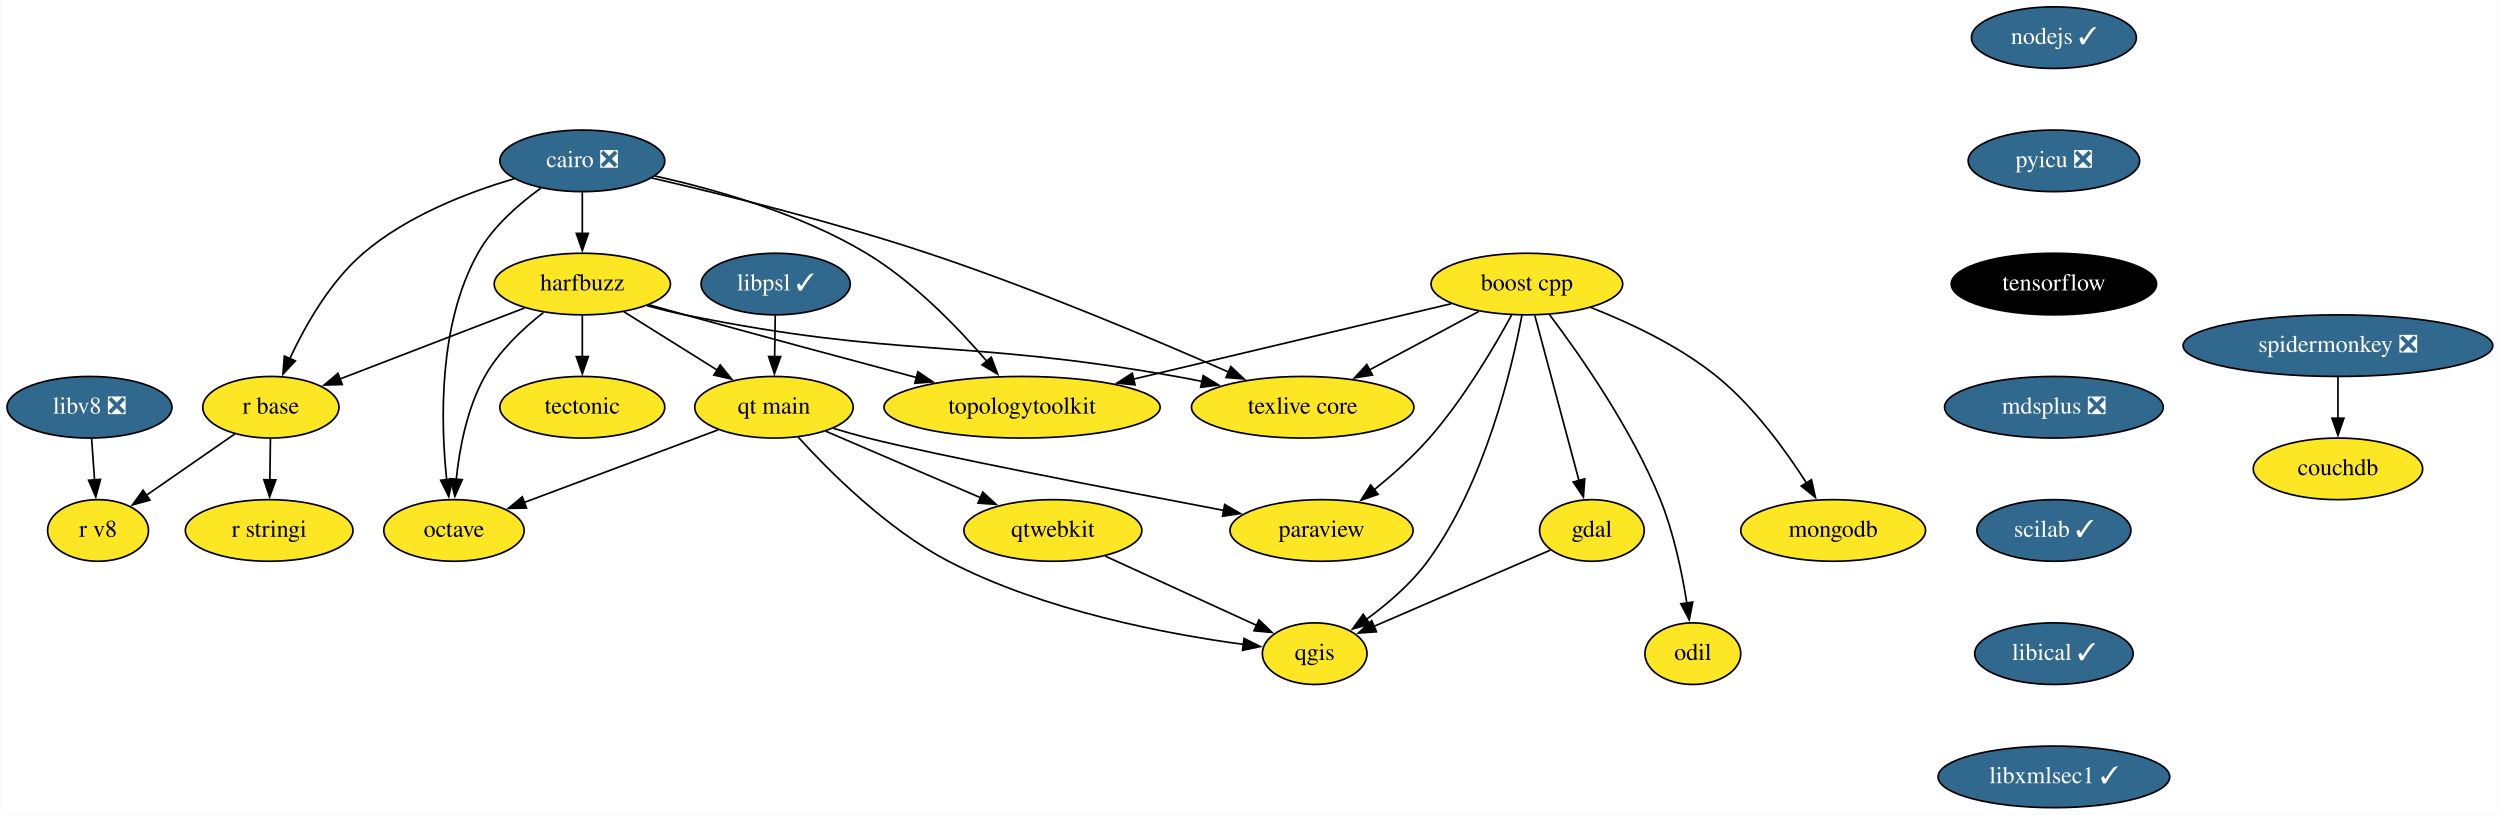
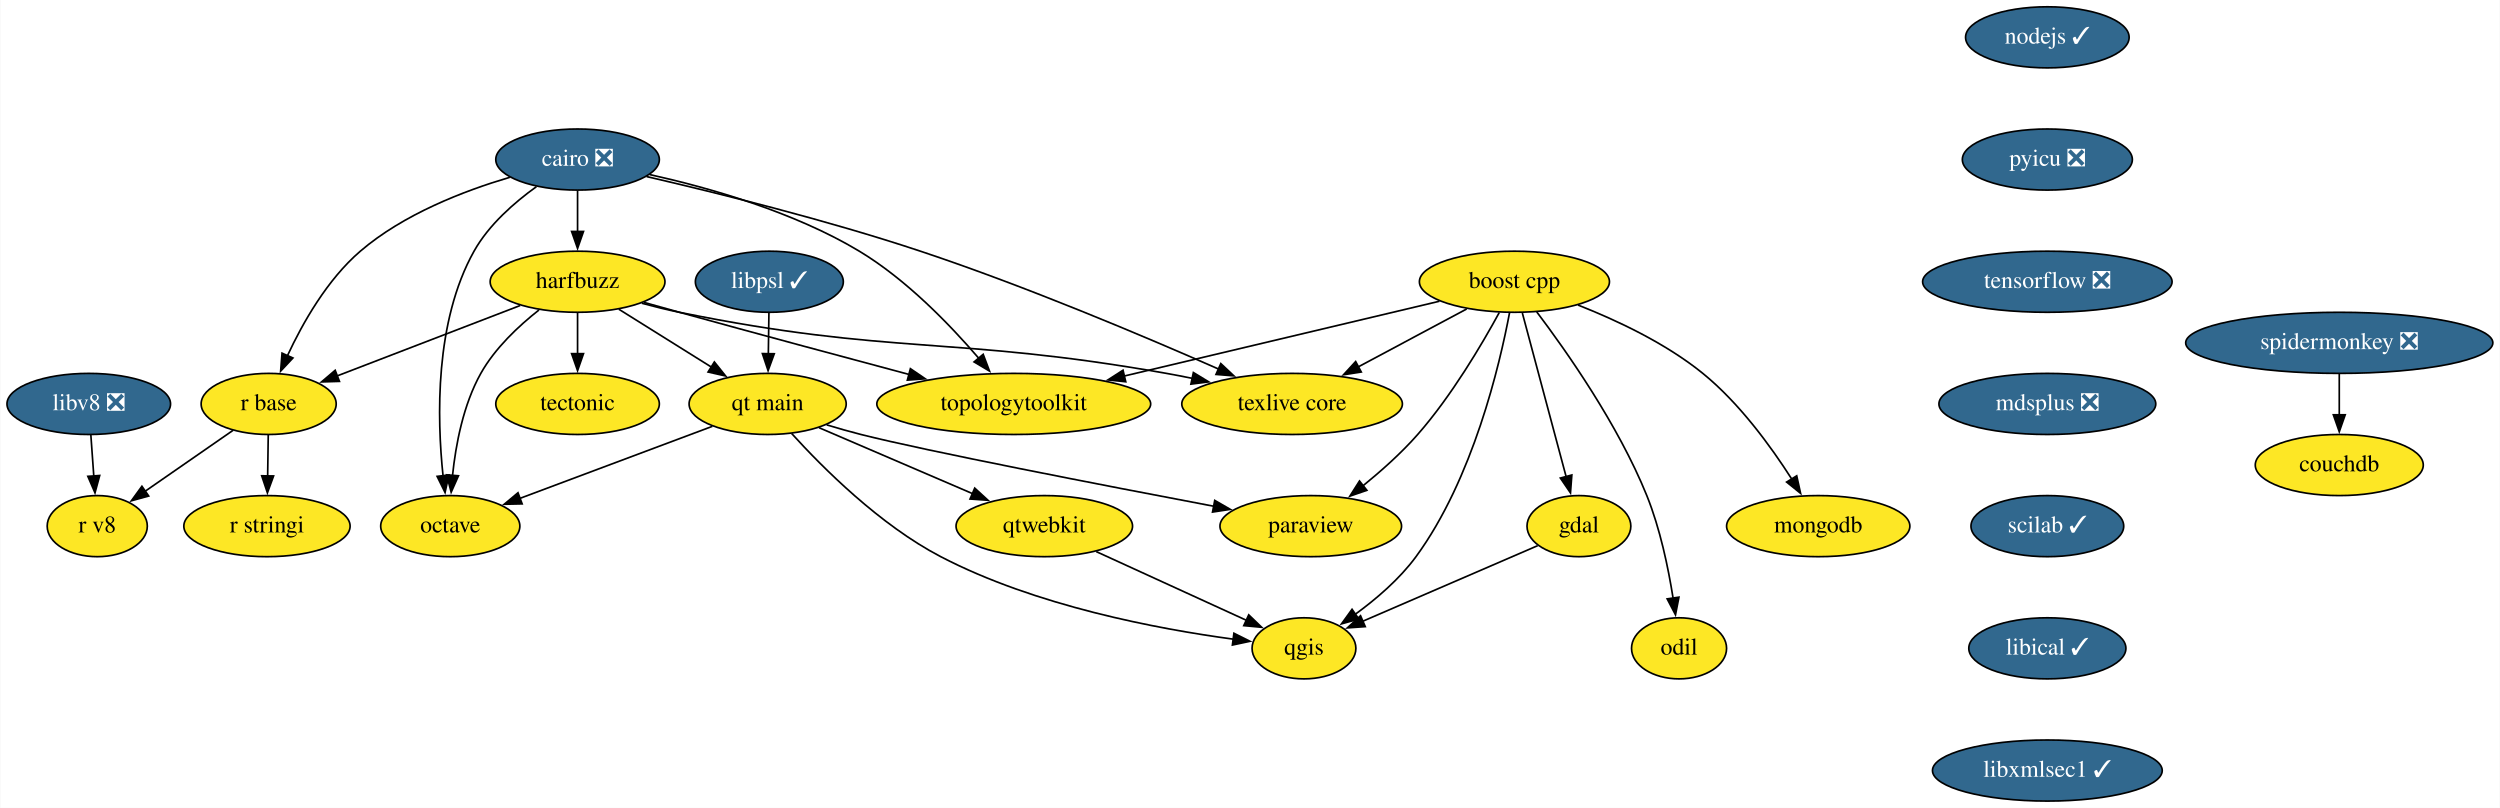
- <svg xmlns="http://www.w3.org/2000/svg" xmlns:xlink="http://www.w3.org/1999/xlink" width="1461pt" height="476pt" viewBox="0.00 0.00 1460.60 476.00">
+ <svg xmlns="http://www.w3.org/2000/svg" xmlns:xlink="http://www.w3.org/1999/xlink" width="1473pt" height="476pt" viewBox="0.00 0.00 1472.60 476.00">
  <g id="graph0" class="graph" transform="scale(1 1) rotate(0) translate(4 472)">
-     <polygon fill="white" stroke="none" points="-4,4 -4,-472 1456.6,-472 1456.6,4 -4,4" />
+     <polygon fill="white" stroke="none" points="-4,4 -4,-472 1468.6,-472 1468.6,4 -4,4" />
    <g id="node1" class="node">
      <g id="a_node1">
        <a xlink:href="https://github.com/conda-forge/boost-cpp-feedstock" xlink:title="boost cpp">
          <ellipse fill="#fde725" stroke="black" cx="888.1" cy="-306" rx="56" ry="18" />
          <text text-anchor="middle" x="888.1" y="-302.3" font-family="Times,serif" font-size="14.00">boost cpp</text>
        </a>
      </g>
    </g>
    <g id="node2" class="node">
      <g id="a_node2">
        <a xlink:href="https://github.com/conda-forge/gdal-feedstock" xlink:title="gdal">
          <ellipse fill="#fde725" stroke="black" cx="926.1" cy="-162" rx="30.59" ry="18" />
          <text text-anchor="middle" x="926.1" y="-158.3" font-family="Times,serif" font-size="14.00">gdal</text>
        </a>
      </g>
    </g>
    <g id="edge1" class="edge">
      <path fill="none" stroke="black" d="M892.76,-287.59C899.2,-263.5 910.91,-219.75 918.59,-191.03" />
      <polygon fill="black" stroke="black" points="921.92,-192.14 921.13,-181.57 915.16,-190.33 921.92,-192.14" />
    </g>
    <g id="node3" class="node">
      <g id="a_node3">
        <a xlink:href="https://github.com/conda-forge/paraview-feedstock" xlink:title="paraview">
          <ellipse fill="#fde725" stroke="black" cx="768.1" cy="-162" rx="53.5" ry="18" />
          <text text-anchor="middle" x="768.1" y="-158.3" font-family="Times,serif" font-size="14.00">paraview</text>
        </a>
      </g>
    </g>
    <g id="edge2" class="edge">
      <path fill="none" stroke="black" d="M879.18,-287.88C868.98,-269.15 851.07,-238.75 831.1,-216 821.52,-205.09 809.62,-194.5 798.76,-185.68" />
      <polygon fill="black" stroke="black" points="801.16,-183.12 791.14,-179.67 796.82,-188.61 801.16,-183.12" />
    </g>
    <g id="node4" class="node">
      <g id="a_node4">
        <a xlink:href="https://github.com/conda-forge/qgis-feedstock" xlink:title="qgis">
          <ellipse fill="#fde725" stroke="black" cx="764.1" cy="-90" rx="30.59" ry="18" />
          <text text-anchor="middle" x="764.1" y="-86.3" font-family="Times,serif" font-size="14.00">qgis</text>
        </a>
      </g>
    </g>
    <g id="edge3" class="edge">
      <path fill="none" stroke="black" d="M885.27,-287.98C879.42,-256.86 863.64,-189.77 830.1,-144 820.4,-130.78 806.62,-119.01 794.16,-109.95" />
      <polygon fill="black" stroke="black" points="796.43,-107.26 786.22,-104.43 792.43,-113.01 796.43,-107.26" />
    </g>
    <g id="node5" class="node">
      <g id="a_node5">
        <a xlink:href="https://github.com/conda-forge/texlive-core-feedstock" xlink:title="texlive core">
          <ellipse fill="#fde725" stroke="black" cx="757.1" cy="-234" rx="65" ry="18" />
          <text text-anchor="middle" x="757.1" y="-230.3" font-family="Times,serif" font-size="14.00">texlive core</text>
        </a>
      </g>
    </g>
    <g id="edge4" class="edge">
      <path fill="none" stroke="black" d="M859.99,-289.98C841.34,-280.02 816.61,-266.8 796.06,-255.82" />
      <polygon fill="black" stroke="black" points="797.86,-252.82 787.39,-251.19 794.56,-258.99 797.86,-252.82" />
    </g>
    <g id="node6" class="node">
      <g id="a_node6">
        <a xlink:href="https://github.com/conda-forge/mongodb-feedstock" xlink:title="mongodb">
          <ellipse fill="#fde725" stroke="black" cx="1067.1" cy="-162" rx="54" ry="18" />
          <text text-anchor="middle" x="1067.1" y="-158.3" font-family="Times,serif" font-size="14.00">mongodb</text>
        </a>
      </g>
    </g>
    <g id="edge5" class="edge">
      <path fill="none" stroke="black" d="M925.59,-292.25C948.38,-283.3 977.21,-269.77 999.1,-252 1020.59,-234.55 1039.22,-208.97 1051.51,-189.71" />
      <polygon fill="black" stroke="black" points="1054.42,-191.65 1056.71,-181.31 1048.47,-187.97 1054.42,-191.65" />
    </g>
    <g id="node7" class="node">
      <g id="a_node7">
        <a xlink:href="https://github.com/conda-forge/topologytoolkit-feedstock" xlink:title="topologytoolkit">
          <ellipse fill="#fde725" stroke="black" cx="593.1" cy="-234" rx="80.69" ry="18" />
          <text text-anchor="middle" x="593.1" y="-230.3" font-family="Times,serif" font-size="14.00">topologytoolkit</text>
        </a>
      </g>
    </g>
    <g id="edge6" class="edge">
      <path fill="none" stroke="black" d="M843.93,-294.52C794.66,-282.83 714.46,-263.8 658.04,-250.41" />
      <polygon fill="black" stroke="black" points="659.1,-247.06 648.56,-248.16 657.48,-253.88 659.1,-247.06" />
    </g>
    <g id="node8" class="node">
      <g id="a_node8">
        <a xlink:href="https://github.com/conda-forge/odil-feedstock" xlink:title="odil">
          <ellipse fill="#fde725" stroke="black" cx="985.1" cy="-90" rx="28" ry="18" />
          <text text-anchor="middle" x="985.1" y="-86.3" font-family="Times,serif" font-size="14.00">odil</text>
        </a>
      </g>
    </g>
    <g id="edge7" class="edge">
      <path fill="none" stroke="black" d="M901.24,-288.24C918.68,-265.17 949.23,-221.74 966.1,-180 973.94,-160.6 978.75,-137.45 981.57,-119.63" />
      <polygon fill="black" stroke="black" points="985.03,-120.15 983,-109.75 978.1,-119.14 985.03,-120.15" />
    </g>
    <g id="edge8" class="edge">
      <path fill="none" stroke="black" d="M901.84,-150.52C874.44,-138.68 829.64,-119.32 798.6,-105.91" />
      <polygon fill="black" stroke="black" points="800.21,-102.79 789.64,-102.04 797.43,-109.22 800.21,-102.79" />
    </g>
    <g id="node9" class="node">
      <g id="a_node9">
        <a xlink:href="https://github.com/conda-forge/cairo-feedstock/pull/69" xlink:title="cairo ❎">
          <ellipse fill="#31688e" stroke="black" cx="336.1" cy="-378" rx="48.19" ry="18" />
          <text text-anchor="middle" x="336.1" y="-374.3" font-family="Times,serif" font-size="14.00" fill="white">cairo ❎</text>
        </a>
      </g>
    </g>
    <g id="edge9" class="edge">
      <path fill="none" stroke="black" d="M376.79,-367.96C417.91,-358.44 483.05,-342.32 538.1,-324 600.33,-303.29 670.22,-273.75 713.94,-254.48" />
      <polygon fill="black" stroke="black" points="715.1,-257.79 722.82,-250.54 712.26,-251.39 715.1,-257.79" />
    </g>
    <g id="edge10" class="edge">
      <path fill="none" stroke="black" d="M378.61,-369.14C413.57,-361.38 463.47,-347.24 502.1,-324 529.72,-307.38 555.41,-280.8 572.41,-261" />
      <polygon fill="black" stroke="black" points="575.09,-263.25 578.83,-253.34 569.72,-258.76 575.09,-263.25" />
    </g>
    <g id="node10" class="node">
      <g id="a_node10">
        <a xlink:href="https://github.com/conda-forge/harfbuzz-feedstock" xlink:title="harfbuzz">
          <ellipse fill="#fde725" stroke="black" cx="336.1" cy="-306" rx="51.5" ry="18" />
          <text text-anchor="middle" x="336.1" y="-302.3" font-family="Times,serif" font-size="14.00">harfbuzz</text>
        </a>
      </g>
    </g>
    <g id="edge11" class="edge">
      <path fill="none" stroke="black" d="M336.1,-359.7C336.1,-352.41 336.1,-343.73 336.1,-335.54" />
      <polygon fill="black" stroke="black" points="339.6,-335.62 336.1,-325.62 332.6,-335.62 339.6,-335.62" />
    </g>
    <g id="node11" class="node">
      <g id="a_node11">
        <a xlink:href="https://github.com/conda-forge/octave-feedstock" xlink:title="octave">
          <ellipse fill="#fde725" stroke="black" cx="261.1" cy="-162" rx="41" ry="18" />
          <text text-anchor="middle" x="261.1" y="-158.3" font-family="Times,serif" font-size="14.00">octave</text>
        </a>
      </g>
    </g>
    <g id="edge12" class="edge">
      <path fill="none" stroke="black" d="M311.87,-362.03C298.88,-352.71 283.8,-339.55 275.1,-324 251.91,-282.57 253.26,-225.57 256.84,-191.68" />
      <polygon fill="black" stroke="black" points="260.3,-192.16 258.03,-181.81 253.35,-191.32 260.3,-192.16" />
    </g>
    <g id="node12" class="node">
      <g id="a_node12">
        <a xlink:href="https://github.com/conda-forge/r-base-feedstock" xlink:title="r base">
          <ellipse fill="#fde725" stroke="black" cx="154.1" cy="-234" rx="39.79" ry="18" />
          <text text-anchor="middle" x="154.1" y="-230.3" font-family="Times,serif" font-size="14.00">r base</text>
        </a>
      </g>
    </g>
    <g id="edge13" class="edge">
      <path fill="none" stroke="black" d="M296.23,-367.55C269.03,-359.52 233.47,-345.77 208.1,-324 188.63,-307.3 174.15,-281.76 165.11,-262.32" />
      <polygon fill="black" stroke="black" points="168.39,-261.08 161.15,-253.34 161.98,-263.91 168.39,-261.08" />
    </g>
    <g id="edge14" class="edge">
      <path fill="none" stroke="black" d="M373.97,-293.33C381.27,-291.35 388.88,-289.47 396.1,-288 522.08,-262.4 556.51,-274.42 683.1,-252 688.05,-251.12 693.17,-250.13 698.3,-249.07" />
      <polygon fill="black" stroke="black" points="698.94,-252.51 707.99,-247 697.48,-245.67 698.94,-252.51" />
    </g>
    <g id="edge15" class="edge">
      <path fill="none" stroke="black" d="M375.13,-293.86C382.11,-291.89 389.31,-289.87 396.1,-288 441.5,-275.46 492.9,-261.65 531.81,-251.26" />
      <polygon fill="black" stroke="black" points="532.21,-254.78 540.97,-248.82 530.41,-248.02 532.21,-254.78" />
    </g>
    <g id="edge16" class="edge">
      <path fill="none" stroke="black" d="M313.37,-289.37C301.36,-279.93 287.42,-266.85 279.1,-252 268.78,-233.59 264.33,-210.09 262.43,-191.86" />
      <polygon fill="black" stroke="black" points="265.93,-191.67 261.63,-181.99 258.95,-192.24 265.93,-191.67" />
    </g>
    <g id="edge17" class="edge">
      <path fill="none" stroke="black" d="M302.29,-292C271.72,-280.24 226.67,-262.91 194.27,-250.45" />
      <polygon fill="black" stroke="black" points="195.81,-247.29 185.22,-246.97 193.29,-253.83 195.81,-247.29" />
    </g>
    <g id="node13" class="node">
      <g id="a_node13">
        <a xlink:href="https://github.com/conda-forge/tectonic-feedstock" xlink:title="tectonic">
          <ellipse fill="#fde725" stroke="black" cx="336.1" cy="-234" rx="48.19" ry="18" />
          <text text-anchor="middle" x="336.1" y="-230.3" font-family="Times,serif" font-size="14.00">tectonic</text>
        </a>
      </g>
    </g>
    <g id="edge18" class="edge">
      <path fill="none" stroke="black" d="M336.1,-287.7C336.1,-280.41 336.1,-271.73 336.1,-263.54" />
      <polygon fill="black" stroke="black" points="339.6,-263.62 336.1,-253.62 332.6,-263.62 339.6,-263.62" />
    </g>
    <g id="node14" class="node">
      <g id="a_node14">
        <a xlink:href="https://github.com/conda-forge/qt-main-feedstock" xlink:title="qt main">
          <ellipse fill="#fde725" stroke="black" cx="448.1" cy="-234" rx="46.29" ry="18" />
          <text text-anchor="middle" x="448.1" y="-230.3" font-family="Times,serif" font-size="14.00">qt main</text>
        </a>
      </g>
    </g>
    <g id="edge19" class="edge">
      <path fill="none" stroke="black" d="M360.4,-289.81C376.47,-279.77 397.73,-266.48 415.29,-255.5" />
      <polygon fill="black" stroke="black" points="416.7,-258.75 423.32,-250.48 412.99,-252.81 416.7,-258.75" />
    </g>
    <g id="node15" class="node">
      <g id="a_node15">
        <a xlink:href="https://github.com/conda-forge/r-stringi-feedstock" xlink:title="r stringi">
          <ellipse fill="#fde725" stroke="black" cx="153.1" cy="-162" rx="48.99" ry="18" />
          <text text-anchor="middle" x="153.1" y="-158.3" font-family="Times,serif" font-size="14.00">r stringi</text>
        </a>
      </g>
    </g>
    <g id="edge20" class="edge">
      <path fill="none" stroke="black" d="M153.85,-215.7C153.74,-208.41 153.62,-199.73 153.5,-191.54" />
      <polygon fill="black" stroke="black" points="157,-191.57 153.36,-181.62 150,-191.67 157,-191.57" />
    </g>
    <g id="node16" class="node">
      <g id="a_node16">
        <a xlink:href="https://github.com/conda-forge/r-v8-feedstock" xlink:title="r v8">
          <ellipse fill="#fde725" stroke="black" cx="53.1" cy="-162" rx="29.5" ry="18" />
          <text text-anchor="middle" x="53.1" y="-158.3" font-family="Times,serif" font-size="14.00">r v8</text>
        </a>
      </g>
    </g>
    <g id="edge21" class="edge">
      <path fill="none" stroke="black" d="M133.17,-218.5C118.1,-208.05 97.6,-193.85 81.12,-182.42" />
      <polygon fill="black" stroke="black" points="83.41,-179.75 73.2,-176.93 79.42,-185.5 83.41,-179.75" />
    </g>
    <g id="edge22" class="edge">
      <path fill="none" stroke="black" d="M482.86,-221.67C489.54,-219.66 496.51,-217.67 503.1,-216 541.68,-206.21 645.54,-186.11 711.19,-173.67" />
      <polygon fill="black" stroke="black" points="711.52,-177.17 720.69,-171.88 710.22,-170.29 711.52,-177.17" />
    </g>
    <g id="edge23" class="edge">
      <path fill="none" stroke="black" d="M462.25,-216.57C480.52,-196.43 514.24,-162.67 550.1,-144 605.72,-115.03 677.81,-101.43 722.5,-95.4" />
      <polygon fill="black" stroke="black" points="722.82,-98.89 732.29,-94.15 721.93,-91.94 722.82,-98.89" />
    </g>
    <g id="edge24" class="edge">
      <path fill="none" stroke="black" d="M415.52,-220.81C383.99,-209 336.07,-191.06 301.98,-178.31" />
      <polygon fill="black" stroke="black" points="303.45,-175.12 292.86,-174.89 301,-181.67 303.45,-175.12" />
    </g>
    <g id="node17" class="node">
      <g id="a_node17">
        <a xlink:href="https://github.com/conda-forge/qtwebkit-feedstock" xlink:title="qtwebkit">
          <ellipse fill="#fde725" stroke="black" cx="611.1" cy="-162" rx="52" ry="18" />
          <text text-anchor="middle" x="611.1" y="-158.3" font-family="Times,serif" font-size="14.00">qtwebkit</text>
        </a>
      </g>
    </g>
    <g id="edge25" class="edge">
      <path fill="none" stroke="black" d="M478.37,-220C503.84,-209.06 540.54,-193.3 568.89,-181.12" />
      <polygon fill="black" stroke="black" points="570.11,-184.41 577.92,-177.25 567.35,-177.98 570.11,-184.41" />
    </g>
    <g id="edge27" class="edge">
      <path fill="none" stroke="black" d="M641.69,-147C667.29,-135.29 703.77,-118.6 730.24,-106.49" />
      <polygon fill="black" stroke="black" points="731.55,-109.74 739.18,-102.4 728.63,-103.38 731.55,-109.74" />
    </g>
    <g id="node18" class="node">
      <g id="a_node18">
        <a xlink:href="https://github.com/conda-forge/nodejs-feedstock/pull/306" xlink:title="nodejs ✓">
-           <ellipse fill="#31688e" stroke="black" cx="1196.1" cy="-450" rx="48.19" ry="18" />
-           <text text-anchor="middle" x="1196.1" y="-446.3" font-family="Times,serif" font-size="14.00" fill="white">nodejs ✓</text>
+           <ellipse fill="#31688e" stroke="black" cx="1202.1" cy="-450" rx="48.19" ry="18" />
+           <text text-anchor="middle" x="1202.1" y="-446.3" font-family="Times,serif" font-size="14.00" fill="white">nodejs ✓</text>
        </a>
      </g>
    </g>
    <g id="node19" class="node">
      <g id="a_node19">
        <a xlink:href="https://github.com/conda-forge/pyicu-feedstock/pull/44" xlink:title="pyicu ❎">
-           <ellipse fill="#31688e" stroke="black" cx="1196.1" cy="-378" rx="50.09" ry="18" />
-           <text text-anchor="middle" x="1196.1" y="-374.3" font-family="Times,serif" font-size="14.00" fill="white">pyicu ❎</text>
+           <ellipse fill="#31688e" stroke="black" cx="1202.1" cy="-378" rx="50.09" ry="18" />
+           <text text-anchor="middle" x="1202.1" y="-374.3" font-family="Times,serif" font-size="14.00" fill="white">pyicu ❎</text>
        </a>
      </g>
    </g>
    <g id="node20" class="node">
      <g id="a_node20">
-         <a xlink:href="https://github.com/conda-forge/tensorflow-feedstock" xlink:title="tensorflow">
-           <ellipse fill="#000000" stroke="black" cx="1196.1" cy="-306" rx="60" ry="18" />
-           <text text-anchor="middle" x="1196.1" y="-302.3" font-family="Times,serif" font-size="14.00" fill="white">tensorflow</text>
+         <a xlink:href="https://github.com/conda-forge/tensorflow-feedstock/pull/312" xlink:title="tensorflow ❎">
+           <ellipse fill="#31688e" stroke="black" cx="1202.1" cy="-306" rx="73.5" ry="18" />
+           <text text-anchor="middle" x="1202.1" y="-302.3" font-family="Times,serif" font-size="14.00" fill="white">tensorflow ❎</text>
        </a>
      </g>
    </g>
    <g id="node21" class="node">
      <g id="a_node21">
        <a xlink:href="https://github.com/conda-forge/mdsplus-feedstock/pull/30" xlink:title="mdsplus ❎">
-           <ellipse fill="#31688e" stroke="black" cx="1196.1" cy="-234" rx="63.89" ry="18" />
-           <text text-anchor="middle" x="1196.1" y="-230.3" font-family="Times,serif" font-size="14.00" fill="white">mdsplus ❎</text>
+           <ellipse fill="#31688e" stroke="black" cx="1202.1" cy="-234" rx="63.89" ry="18" />
+           <text text-anchor="middle" x="1202.1" y="-230.3" font-family="Times,serif" font-size="14.00" fill="white">mdsplus ❎</text>
        </a>
      </g>
    </g>
    <g id="node22" class="node">
      <g id="a_node22">
        <a xlink:href="https://github.com/conda-forge/scilab-feedstock/pull/40" xlink:title="scilab ✓">
-           <ellipse fill="#31688e" stroke="black" cx="1196.1" cy="-162" rx="45" ry="18" />
-           <text text-anchor="middle" x="1196.1" y="-158.3" font-family="Times,serif" font-size="14.00" fill="white">scilab ✓</text>
+           <ellipse fill="#31688e" stroke="black" cx="1202.1" cy="-162" rx="45" ry="18" />
+           <text text-anchor="middle" x="1202.1" y="-158.3" font-family="Times,serif" font-size="14.00" fill="white">scilab ✓</text>
        </a>
      </g>
    </g>
    <g id="node23" class="node">
      <g id="a_node23">
        <a xlink:href="https://github.com/conda-forge/libical-feedstock/pull/23" xlink:title="libical ✓">
-           <ellipse fill="#31688e" stroke="black" cx="1196.1" cy="-90" rx="46.29" ry="18" />
-           <text text-anchor="middle" x="1196.1" y="-86.3" font-family="Times,serif" font-size="14.00" fill="white">libical ✓</text>
+           <ellipse fill="#31688e" stroke="black" cx="1202.1" cy="-90" rx="46.29" ry="18" />
+           <text text-anchor="middle" x="1202.1" y="-86.3" font-family="Times,serif" font-size="14.00" fill="white">libical ✓</text>
        </a>
      </g>
    </g>
    <g id="node24" class="node">
      <g id="a_node24">
        <a xlink:href="https://github.com/conda-forge/libxmlsec1-feedstock/pull/24" xlink:title="libxmlsec1 ✓">
-           <ellipse fill="#31688e" stroke="black" cx="1196.1" cy="-18" rx="67.69" ry="18" />
-           <text text-anchor="middle" x="1196.1" y="-14.3" font-family="Times,serif" font-size="14.00" fill="white">libxmlsec1 ✓</text>
+           <ellipse fill="#31688e" stroke="black" cx="1202.1" cy="-18" rx="67.69" ry="18" />
+           <text text-anchor="middle" x="1202.1" y="-14.3" font-family="Times,serif" font-size="14.00" fill="white">libxmlsec1 ✓</text>
        </a>
      </g>
    </g>
    <g id="node25" class="node">
      <g id="a_node25">
        <a xlink:href="https://github.com/conda-forge/libv8-feedstock/pull/82" xlink:title="libv8 ❎">
          <ellipse fill="#31688e" stroke="black" cx="48.1" cy="-234" rx="48.19" ry="18" />
          <text text-anchor="middle" x="48.1" y="-230.3" font-family="Times,serif" font-size="14.00" fill="white">libv8 ❎</text>
        </a>
      </g>
    </g>
    <g id="edge33" class="edge">
      <path fill="none" stroke="black" d="M49.33,-215.7C49.85,-208.41 50.47,-199.73 51.06,-191.54" />
      <polygon fill="black" stroke="black" points="54.54,-191.84 51.77,-181.61 47.56,-191.34 54.54,-191.84" />
    </g>
    <g id="node26" class="node">
      <g id="a_node26">
        <a xlink:href="https://github.com/conda-forge/libpsl-feedstock/pull/8" xlink:title="libpsl ✓">
          <ellipse fill="#31688e" stroke="black" cx="449.1" cy="-306" rx="43.59" ry="18" />
          <text text-anchor="middle" x="449.1" y="-302.3" font-family="Times,serif" font-size="14.00" fill="white">libpsl ✓</text>
        </a>
      </g>
    </g>
    <g id="edge34" class="edge">
      <path fill="none" stroke="black" d="M448.85,-287.7C448.74,-280.41 448.62,-271.73 448.5,-263.54" />
      <polygon fill="black" stroke="black" points="452,-263.57 448.36,-253.62 445,-263.67 452,-263.57" />
    </g>
    <g id="node27" class="node">
      <g id="a_node27">
        <a xlink:href="https://github.com/conda-forge/spidermonkey-feedstock/pull/10" xlink:title="spidermonkey ❎">
-           <ellipse fill="#31688e" stroke="black" cx="1362.1" cy="-270" rx="90.5" ry="18" />
-           <text text-anchor="middle" x="1362.1" y="-266.3" font-family="Times,serif" font-size="14.00" fill="white">spidermonkey ❎</text>
+           <ellipse fill="#31688e" stroke="black" cx="1374.1" cy="-270" rx="90.5" ry="18" />
+           <text text-anchor="middle" x="1374.1" y="-266.3" font-family="Times,serif" font-size="14.00" fill="white">spidermonkey ❎</text>
        </a>
      </g>
    </g>
    <g id="node28" class="node">
      <g id="a_node28">
        <a xlink:href="https://github.com/conda-forge/couchdb-feedstock" xlink:title="couchdb">
-           <ellipse fill="#fde725" stroke="black" cx="1362.1" cy="-198" rx="49.5" ry="18" />
-           <text text-anchor="middle" x="1362.1" y="-194.3" font-family="Times,serif" font-size="14.00">couchdb</text>
+           <ellipse fill="#fde725" stroke="black" cx="1374.1" cy="-198" rx="49.5" ry="18" />
+           <text text-anchor="middle" x="1374.1" y="-194.3" font-family="Times,serif" font-size="14.00">couchdb</text>
        </a>
      </g>
    </g>
    <g id="edge35" class="edge">
-       <path fill="none" stroke="black" d="M1362.1,-251.7C1362.1,-244.41 1362.1,-235.73 1362.1,-227.54" />
-       <polygon fill="black" stroke="black" points="1365.6,-227.62 1362.1,-217.62 1358.6,-227.62 1365.6,-227.62" />
+       <path fill="none" stroke="black" d="M1374.1,-251.7C1374.1,-244.41 1374.1,-235.73 1374.1,-227.54" />
+       <polygon fill="black" stroke="black" points="1377.6,-227.62 1374.1,-217.62 1370.6,-227.62 1377.6,-227.62" />
    </g>
  </g>
</svg>
